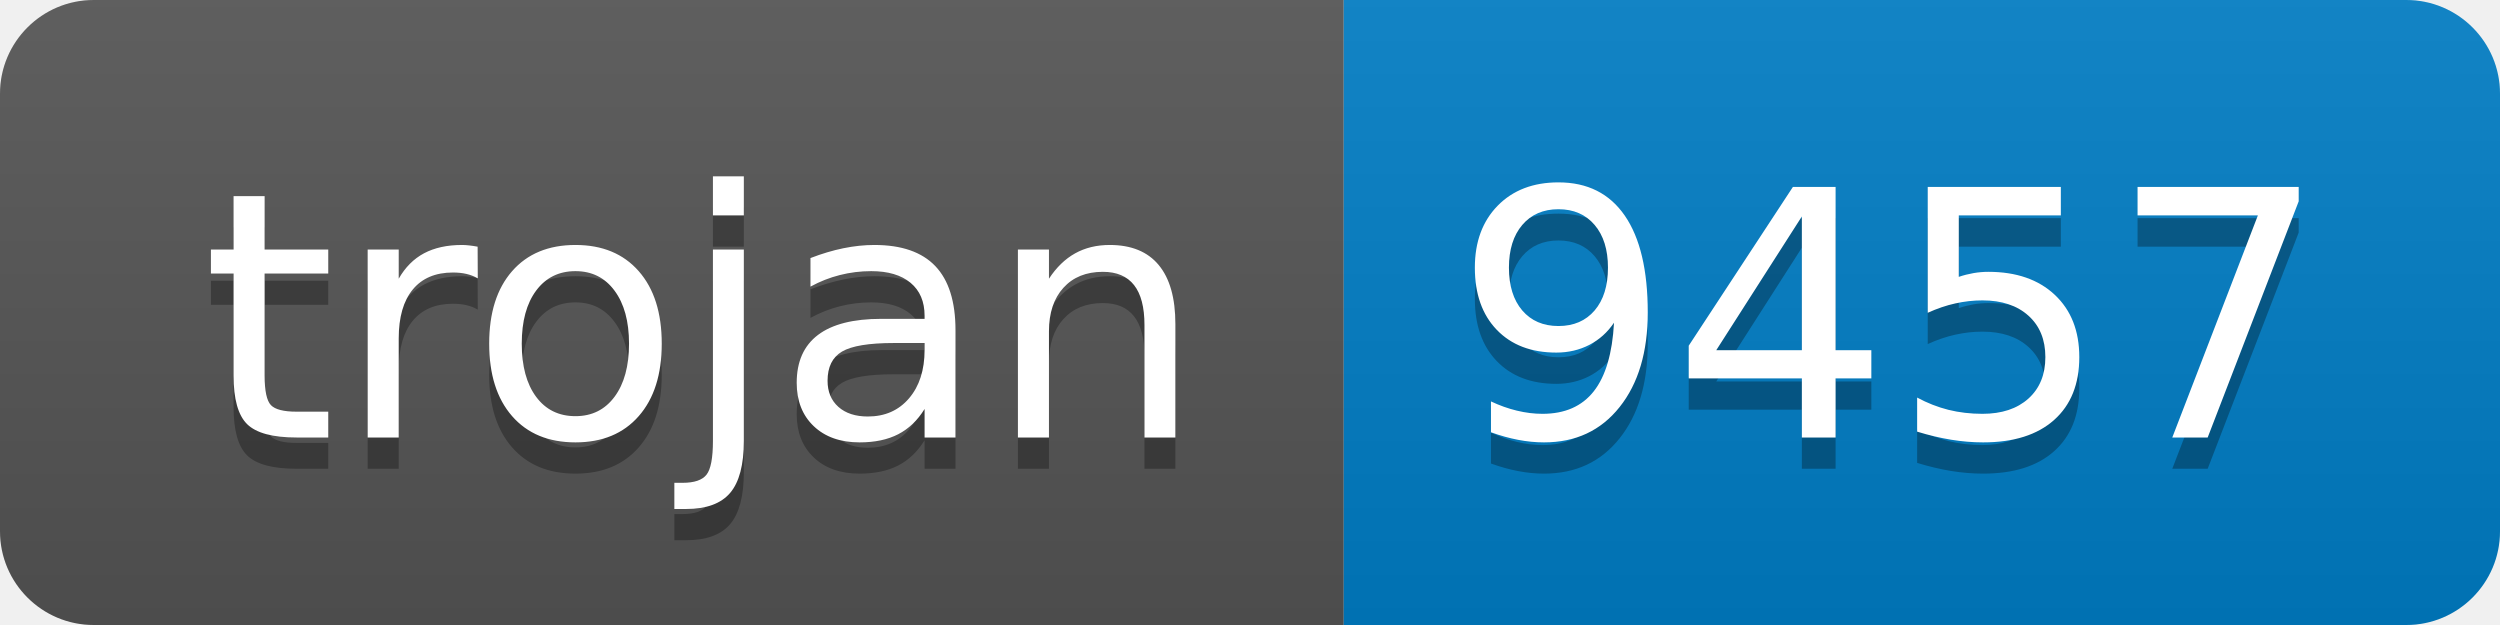
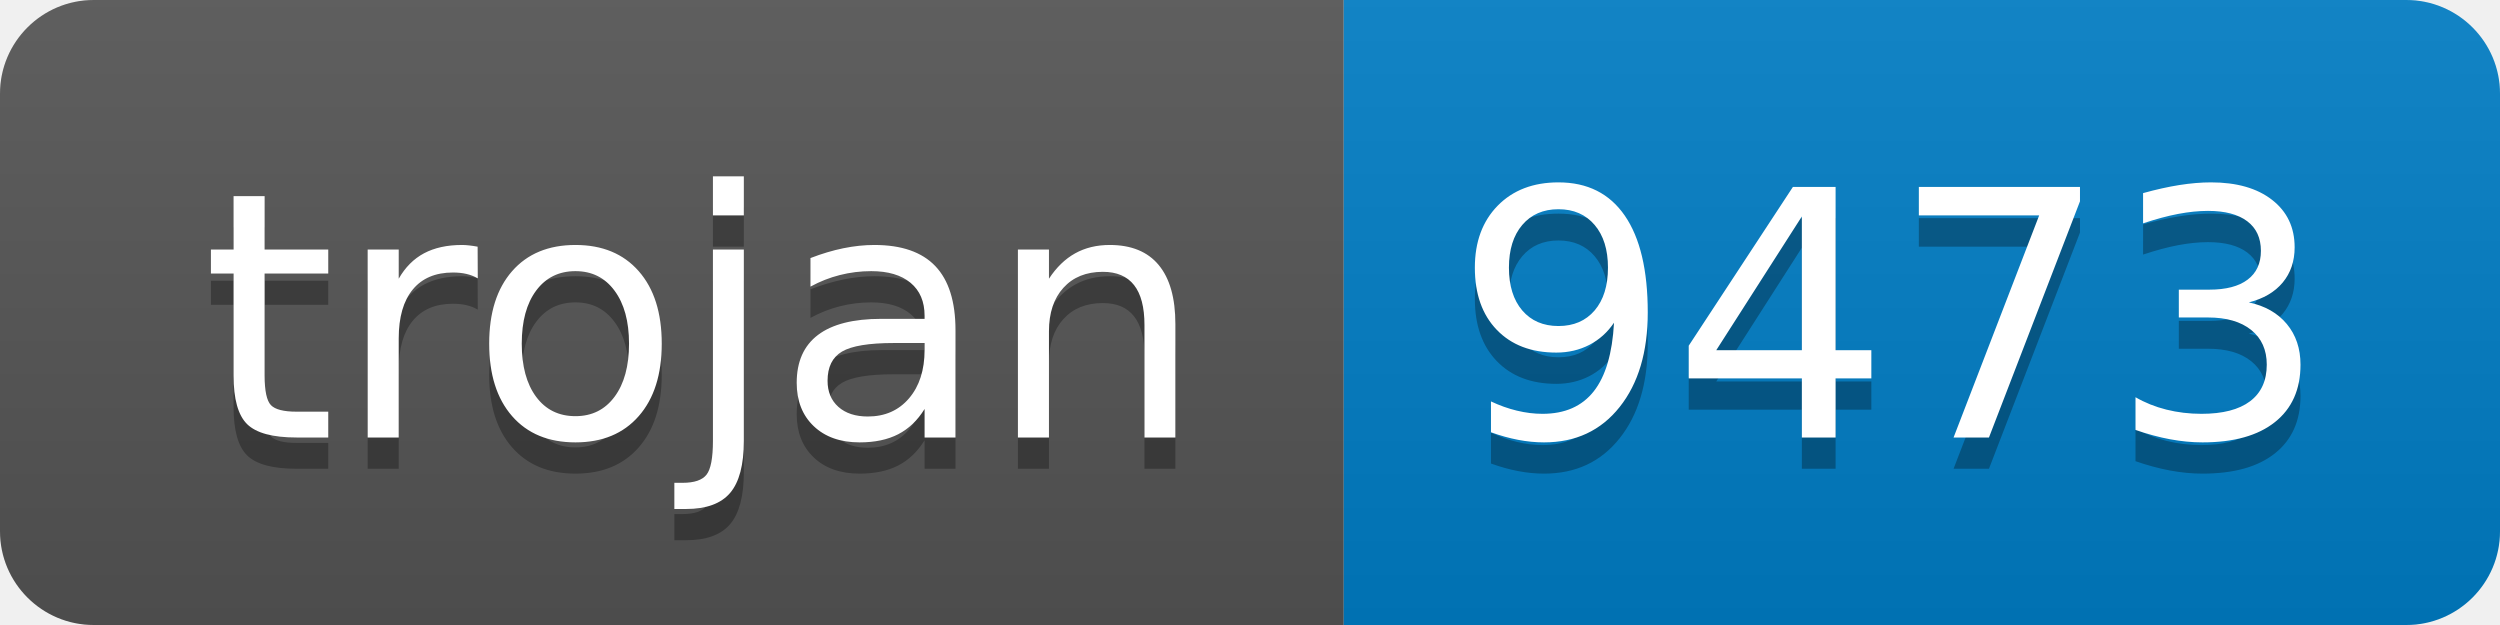
- <svg xmlns="http://www.w3.org/2000/svg" width="80" height="20" role="img" aria-label="trojan: 9457">
+ <svg xmlns="http://www.w3.org/2000/svg" width="80" height="20" role="img" aria-label="trojan: 9473">
  <linearGradient id="s" x2="0" y2="100%">
    <stop offset="0" stop-color="#bbb" stop-opacity=".1" />
    <stop offset="1" stop-opacity=".1" />
  </linearGradient>
  <clipPath id="r">
    <rect width="80" height="20" rx="3" fill="#fff" />
  </clipPath>
  <g clip-path="url(#r)">
    <rect width="43" height="20" fill="#555" />
    <rect x="43" width="37" height="20" fill="#007ec6" />
    <rect width="80" height="20" fill="url(#s)" />
  </g>
  <g fill="#fff" text-anchor="middle" font-family="Verdana,Geneva,DejaVu Sans,sans-serif" text-rendering="geometricPrecision" font-size="110">
    <text aria-hidden="true" x="225" y="150" fill="#010101" fill-opacity=".3" transform="scale(.1)" textLength="330">trojan</text>
    <text x="225" y="140" transform="scale(.1)" fill="#fff" textLength="330">trojan</text>
-     <text aria-hidden="true" x="605" y="150" fill="#010101" fill-opacity=".3" transform="scale(.1)" textLength="270">9457</text>
-     <text x="605" y="140" transform="scale(.1)" fill="#fff" textLength="270">9457</text>
+     <text aria-hidden="true" x="605" y="150" fill="#010101" fill-opacity=".3" transform="scale(.1)" textLength="270">9473</text>
+     <text x="605" y="140" transform="scale(.1)" fill="#fff" textLength="270">9473</text>
  </g>
</svg>
